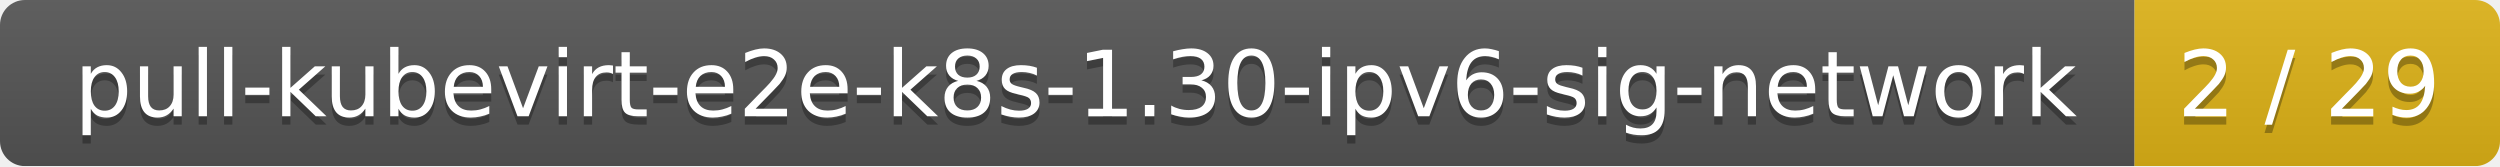
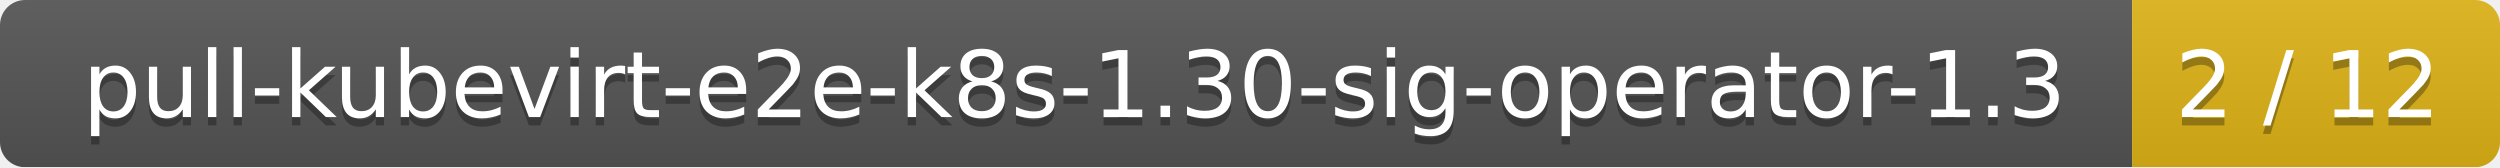
- <svg xmlns="http://www.w3.org/2000/svg" width="301" height="20">
+ <svg xmlns="http://www.w3.org/2000/svg" width="299" height="20">
  <linearGradient id="smooth" x2="0" y2="100%">
    <stop offset="0" stop-color="#bbb" stop-opacity=".1" />
    <stop offset="1" stop-opacity=".1" />
  </linearGradient>
  <mask id="round">
-     <rect width="301" height="20" rx="3" fill="#fff" />
+     <rect width="299" height="20" rx="3" fill="#fff" />
  </mask>
  <g mask="url(#round)">
-     <rect width="257" height="20" fill="#555" />
-     <rect x="257" width="44" height="20" fill="#dfb317" />
-     <rect width="301" height="20" fill="url(#smooth)" />
+     <rect width="255" height="20" fill="#555" />
+     <rect x="255" width="44" height="20" fill="#dfb317" />
+     <rect width="299" height="20" fill="url(#smooth)" />
  </g>
  <g fill="#fff" text-anchor="middle" font-family="DejaVu Sans,Verdana,Geneva,sans-serif" font-size="11">
-     <text x="129.5" y="15" fill="#010101" fill-opacity=".3">pull-kubevirt-e2e-k8s-1.30-ipv6-sig-network</text>
-     <text x="129.5" y="14">pull-kubevirt-e2e-k8s-1.30-ipv6-sig-network</text>
-     <text x="278" y="15" fill="#010101" fill-opacity=".3">2 / 29</text>
-     <text x="278" y="14">2 / 29</text>
+     <text x="128.5" y="15" fill="#010101" fill-opacity=".3">pull-kubevirt-e2e-k8s-1.30-sig-operator-1.3</text>
+     <text x="128.5" y="14">pull-kubevirt-e2e-k8s-1.30-sig-operator-1.3</text>
+     <text x="276" y="15" fill="#010101" fill-opacity=".3">2 / 12</text>
+     <text x="276" y="14">2 / 12</text>
  </g>
</svg>
